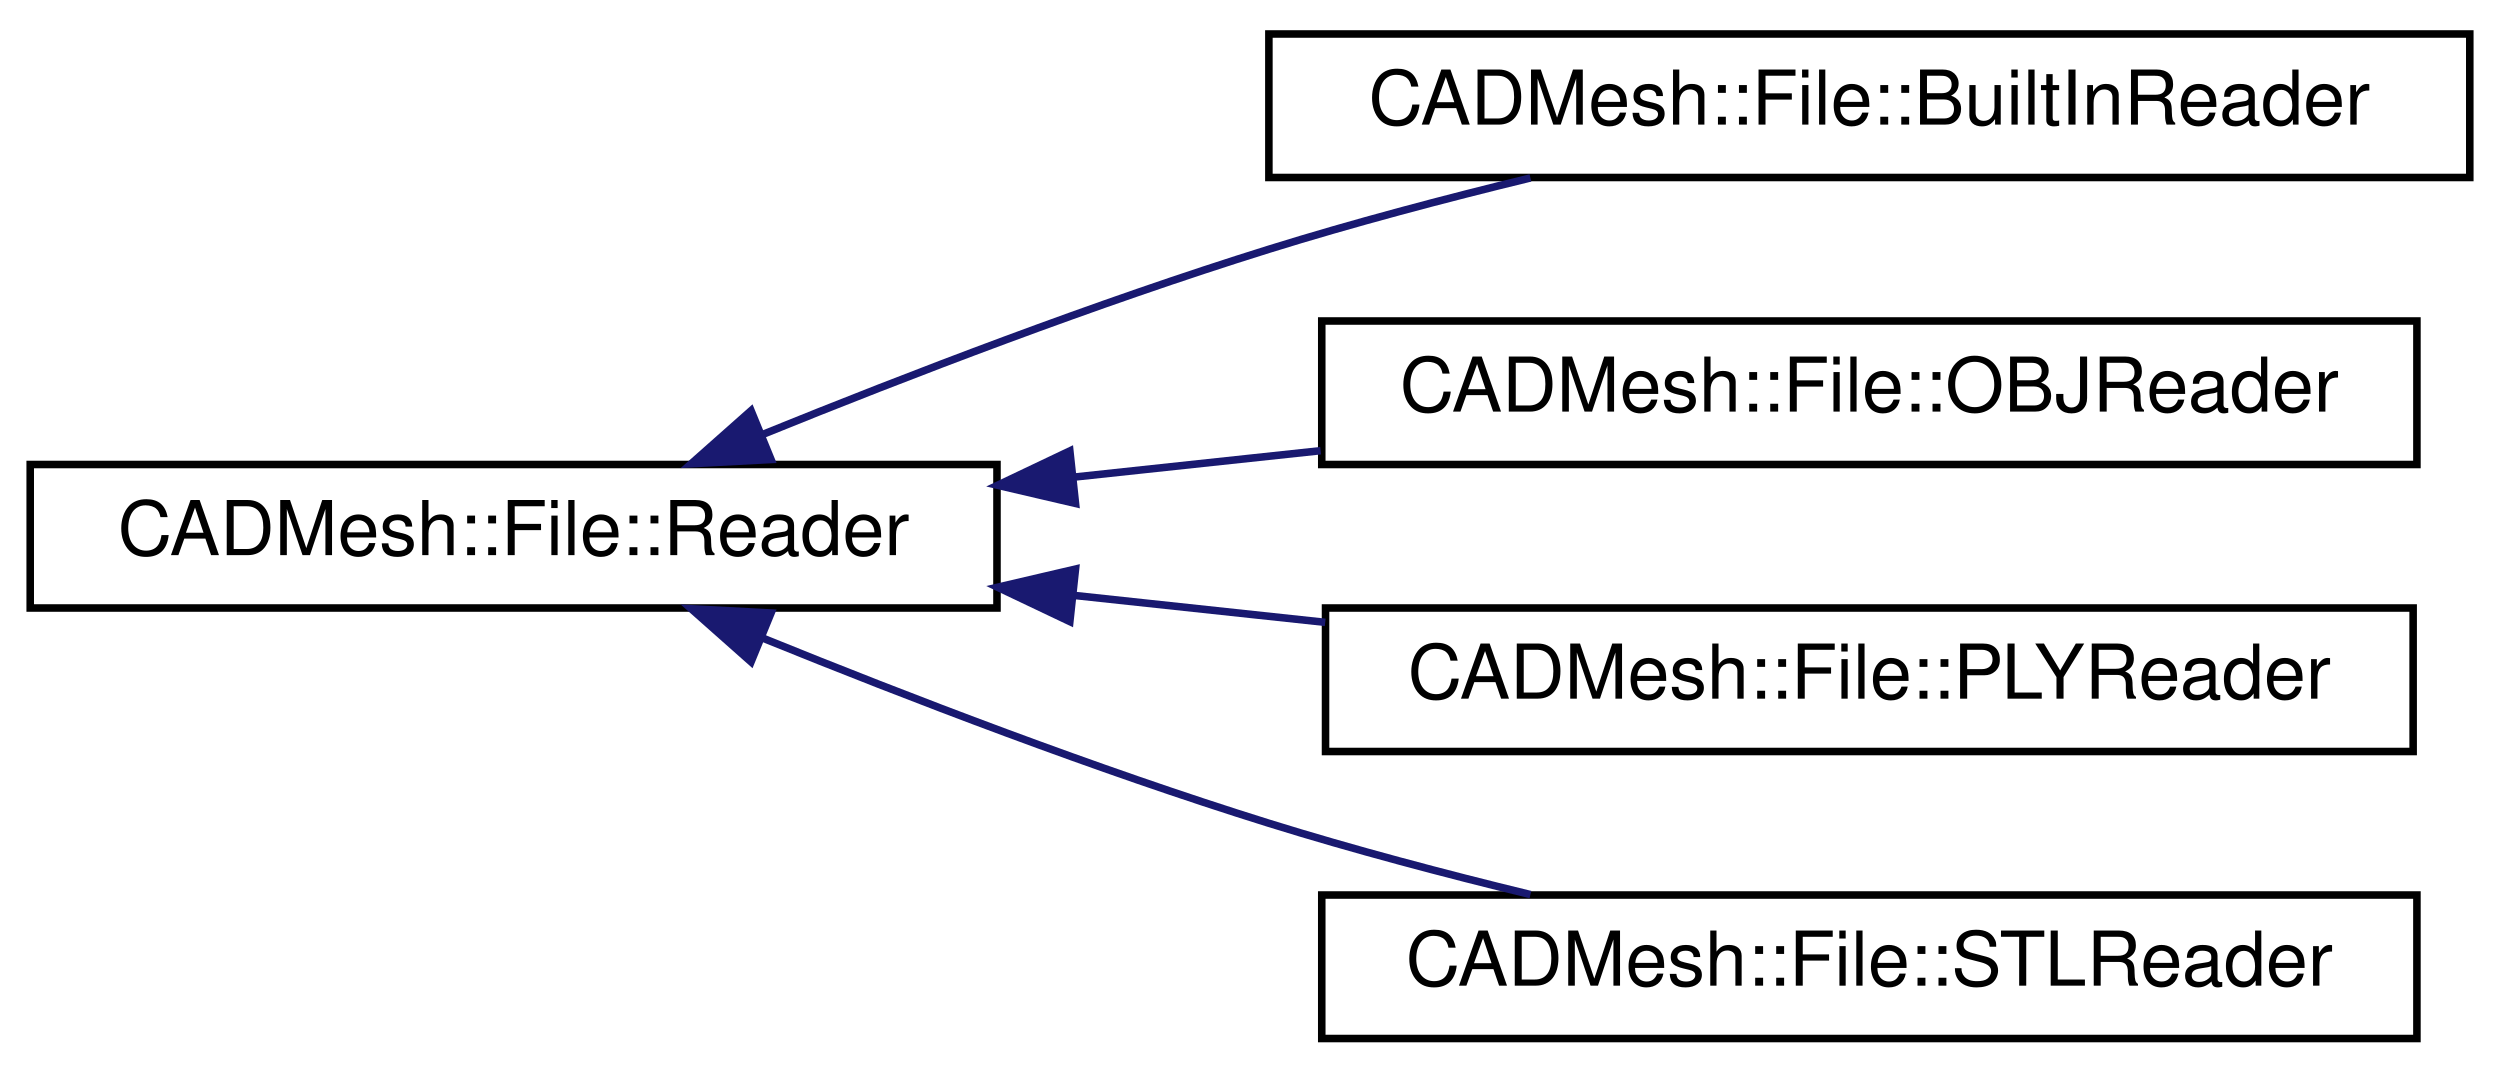
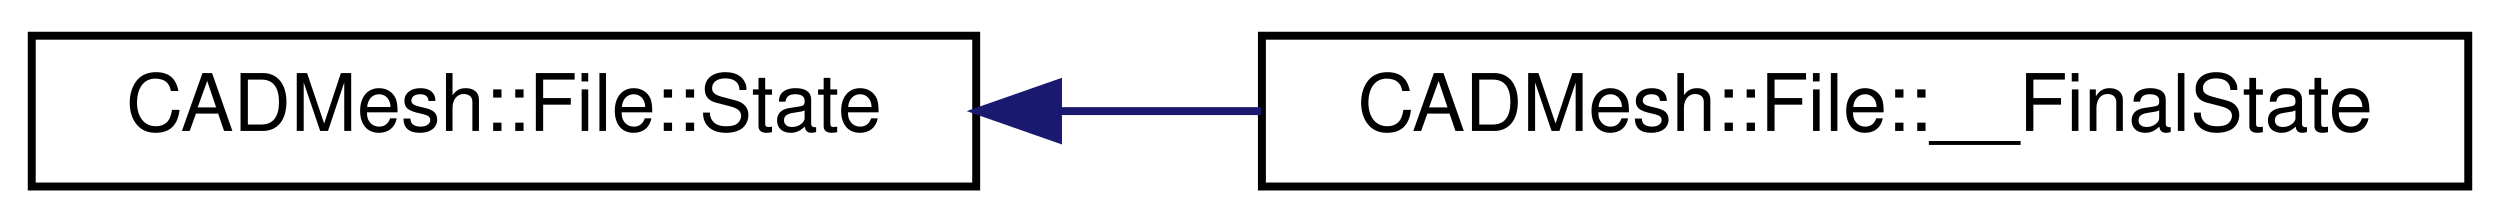
- <svg xmlns="http://www.w3.org/2000/svg" xmlns:xlink="http://www.w3.org/1999/xlink" width="331pt" height="142pt" viewBox="0.00 0.00 331.00 142.00">
-   <g id="graph0" class="graph" transform="scale(1 1) rotate(0) translate(4 138)">
+ <svg xmlns="http://www.w3.org/2000/svg" xmlns:xlink="http://www.w3.org/1999/xlink" width="315pt" height="28pt" viewBox="0.00 0.00 315.00 28.00">
+   <g id="graph0" class="graph" transform="scale(1 1) rotate(0) translate(4 24)">
    <g id="node1" class="node">
      <g id="a_node1">
-         <a xlink:href="class_c_a_d_mesh_1_1_file_1_1_reader.html" target="_top" xlink:title=" ">
-           <polygon fill="none" stroke="black" points="0,-57.5 0,-76.5 128,-76.5 128,-57.5 0,-57.5" />
-           <text text-anchor="middle" x="64" y="-64.5" font-family="Helvetica,sans-Serif" font-size="10.00">CADMesh::File::Reader</text>
+         <a xlink:href="struct_c_a_d_mesh_1_1_file_1_1_state.html" target="_top" xlink:title=" ">
+           <polygon fill="none" stroke="black" points="0,-0.5 0,-19.5 119,-19.5 119,-0.5 0,-0.5" />
+           <text text-anchor="middle" x="59.5" y="-7.5" font-family="Helvetica,sans-Serif" font-size="10.00">CADMesh::File::State</text>
        </a>
      </g>
    </g>
    <g id="node2" class="node">
      <g id="a_node2">
-         <a xlink:href="class_c_a_d_mesh_1_1_file_1_1_built_in_reader.html" target="_top" xlink:title=" ">
-           <polygon fill="none" stroke="black" points="164,-114.5 164,-133.5 323,-133.5 323,-114.5 164,-114.5" />
-           <text text-anchor="middle" x="243.5" y="-121.5" font-family="Helvetica,sans-Serif" font-size="10.00">CADMesh::File::BuiltInReader</text>
+         <a xlink:href="struct_c_a_d_mesh_1_1_file_1_1_____final_state.html" target="_top" xlink:title=" ">
+           <polygon fill="none" stroke="black" points="155,-0.5 155,-19.5 307,-19.5 307,-0.5 155,-0.5" />
+           <text text-anchor="middle" x="231" y="-7.5" font-family="Helvetica,sans-Serif" font-size="10.00">CADMesh::File::__FinalState</text>
        </a>
      </g>
    </g>
    <g id="edge1" class="edge">
-       <path fill="none" stroke="midnightblue" d="M96.98,-80.48C116.2,-88.28 141.25,-97.91 164,-105 175.11,-108.46 187.27,-111.68 198.63,-114.44" />
-       <polygon fill="midnightblue" stroke="midnightblue" points="98.09,-77.16 87.51,-76.6 95.44,-83.63 98.09,-77.16" />
-     </g>
-     <g id="node3" class="node">
-       <g id="a_node3">
-         <a xlink:href="class_c_a_d_mesh_1_1_file_1_1_o_b_j_reader.html" target="_top" xlink:title=" ">
-           <polygon fill="none" stroke="black" points="171,-76.5 171,-95.5 316,-95.5 316,-76.5 171,-76.5" />
-           <text text-anchor="middle" x="243.5" y="-83.5" font-family="Helvetica,sans-Serif" font-size="10.00">CADMesh::File::OBJReader</text>
-         </a>
-       </g>
-     </g>
-     <g id="edge2" class="edge">
-       <path fill="none" stroke="midnightblue" d="M138.28,-74.84C149.05,-76 160.12,-77.18 170.85,-78.33" />
-       <polygon fill="midnightblue" stroke="midnightblue" points="138.4,-71.34 128.08,-73.75 137.65,-78.3 138.4,-71.34" />
-     </g>
-     <g id="node4" class="node">
-       <g id="a_node4">
-         <a xlink:href="class_c_a_d_mesh_1_1_file_1_1_p_l_y_reader.html" target="_top" xlink:title=" ">
-           <polygon fill="none" stroke="black" points="171.5,-38.5 171.5,-57.5 315.5,-57.5 315.5,-38.5 171.5,-38.5" />
-           <text text-anchor="middle" x="243.5" y="-45.5" font-family="Helvetica,sans-Serif" font-size="10.00">CADMesh::File::PLYReader</text>
-         </a>
-       </g>
-     </g>
-     <g id="edge3" class="edge">
-       <path fill="none" stroke="midnightblue" d="M138.09,-59.18C149.12,-58 160.48,-56.78 171.46,-55.6" />
-       <polygon fill="midnightblue" stroke="midnightblue" points="137.65,-55.7 128.08,-60.25 138.4,-62.66 137.65,-55.7" />
-     </g>
-     <g id="node5" class="node">
-       <g id="a_node5">
-         <a xlink:href="class_c_a_d_mesh_1_1_file_1_1_s_t_l_reader.html" target="_top" xlink:title=" ">
-           <polygon fill="none" stroke="black" points="171,-0.5 171,-19.5 316,-19.5 316,-0.5 171,-0.5" />
-           <text text-anchor="middle" x="243.5" y="-7.5" font-family="Helvetica,sans-Serif" font-size="10.00">CADMesh::File::STLReader</text>
-         </a>
-       </g>
-     </g>
-     <g id="edge4" class="edge">
-       <path fill="none" stroke="midnightblue" d="M96.98,-53.52C116.2,-45.72 141.25,-36.09 164,-29 175.11,-25.54 187.27,-22.32 198.63,-19.56" />
-       <polygon fill="midnightblue" stroke="midnightblue" points="95.44,-50.37 87.51,-57.4 98.09,-56.84 95.44,-50.37" />
+       <path fill="none" stroke="midnightblue" d="M129.41,-10C137.8,-10 146.4,-10 154.88,-10" />
+       <polygon fill="midnightblue" stroke="midnightblue" points="129.31,-6.5 119.31,-10 129.31,-13.5 129.31,-6.5" />
    </g>
  </g>
</svg>
